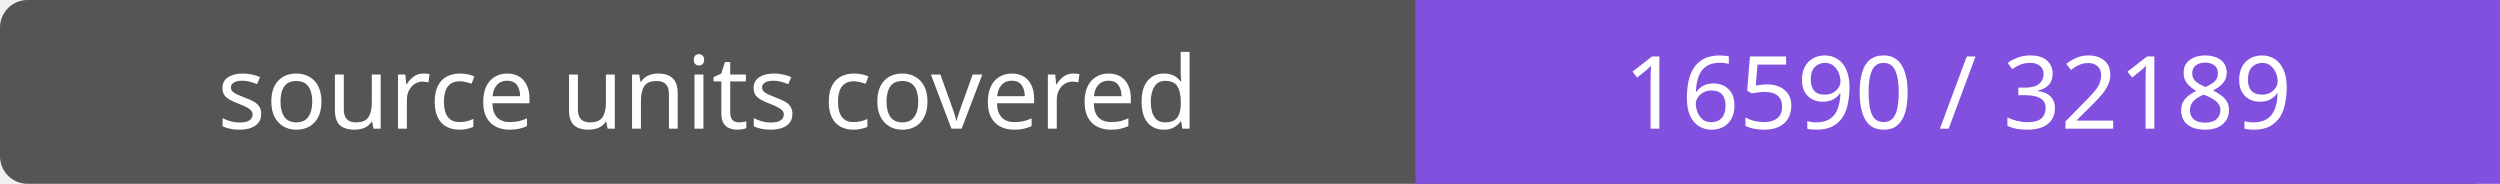
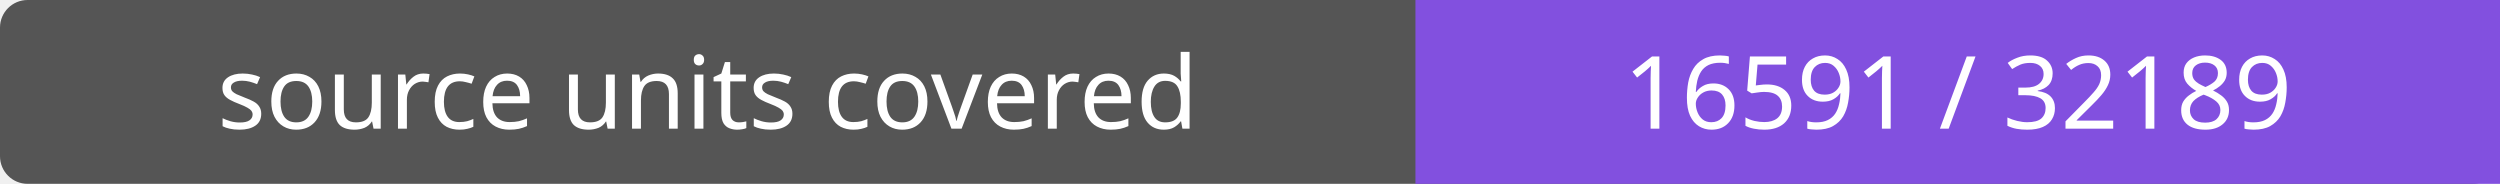
- <svg xmlns="http://www.w3.org/2000/svg" width="272" height="20" role="img" aria-label="source units covered: 16590 / 32189">
+ <svg xmlns="http://www.w3.org/2000/svg" width="272" height="20" role="img" aria-label="source units covered: 16591 / 32189">
  <rect width="272" height="20" rx="3" fill="#555" />
  <path fill="#8250df" d="M154 0h118v20H154z" />
  <g fill="#fff" text-anchor="middle" font-family="Verdana,sans-serif" font-size="11">
    <text x="77.0" y="14">source units covered</text>
-     <text x="213.0" y="14">16590 / 32189</text>
+     <text x="213.0" y="14">16591 / 32189</text>
  </g>
</svg>
